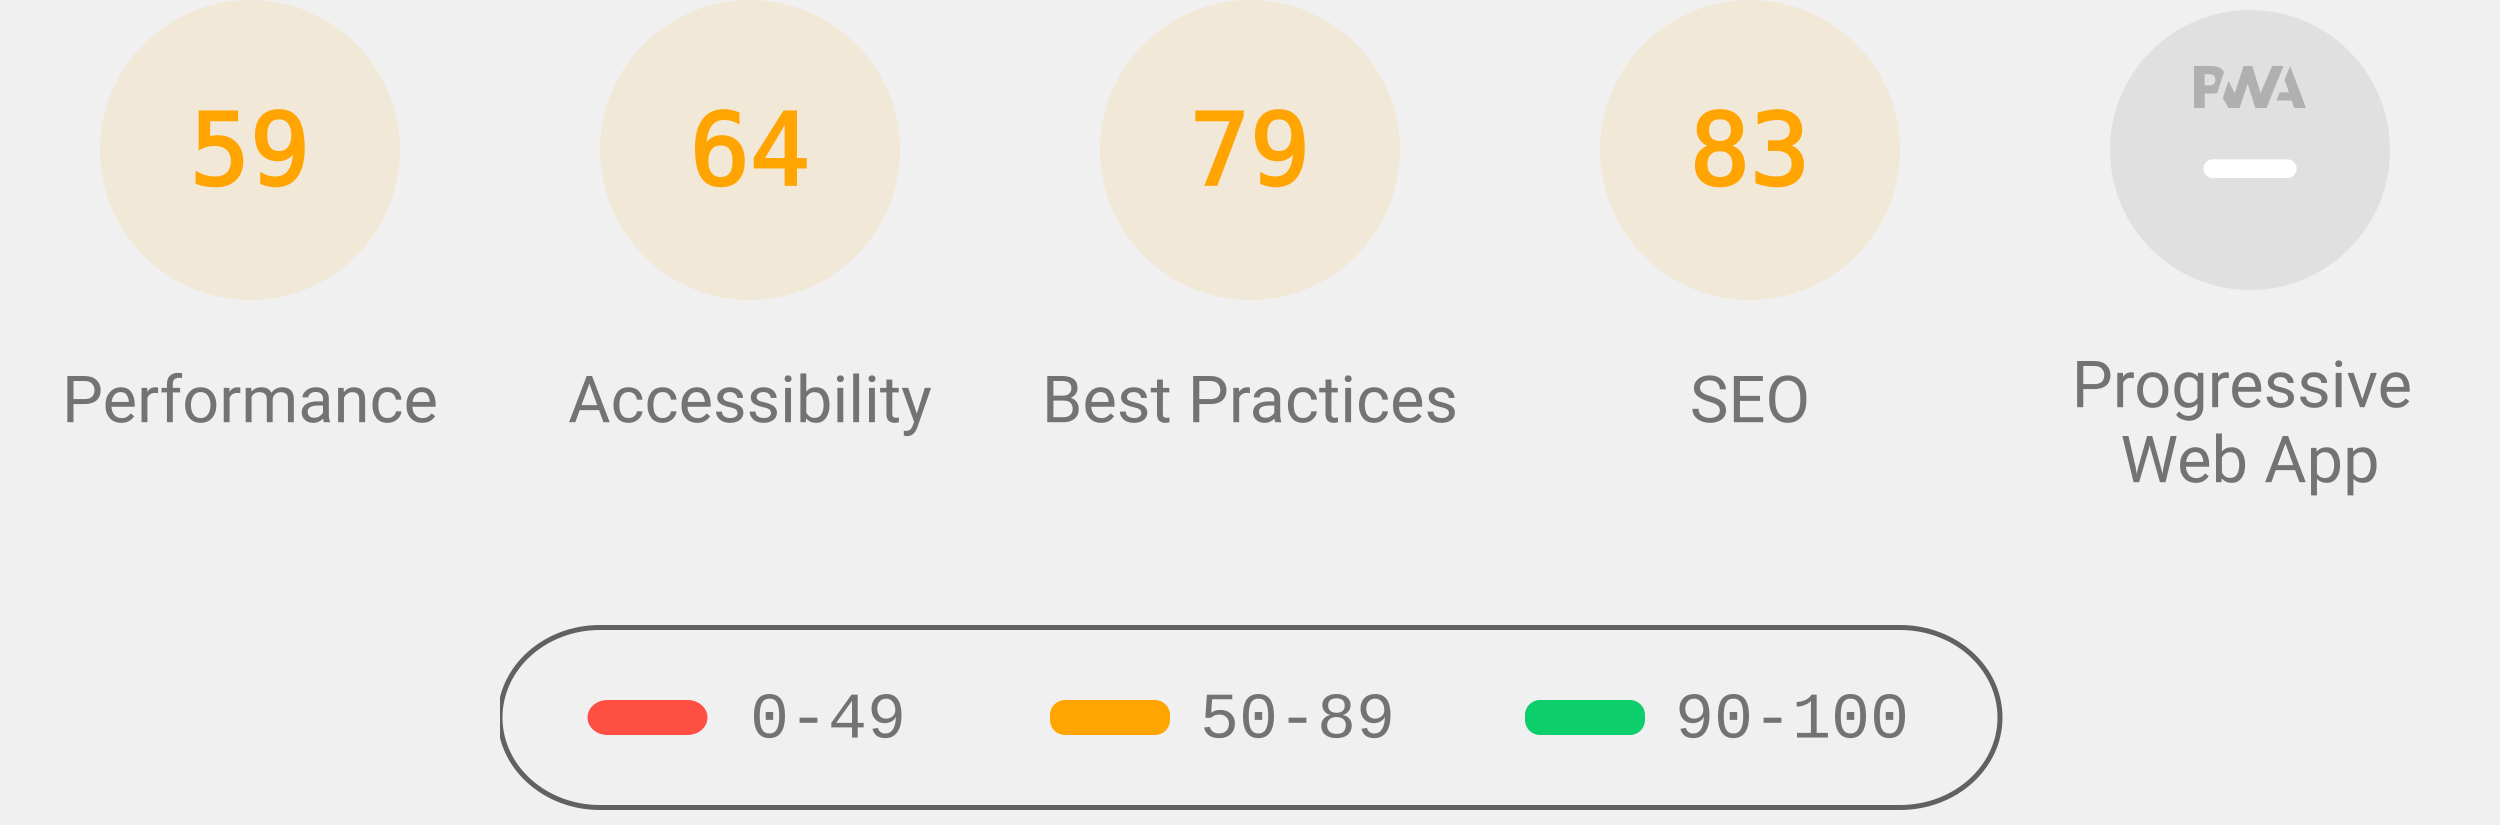
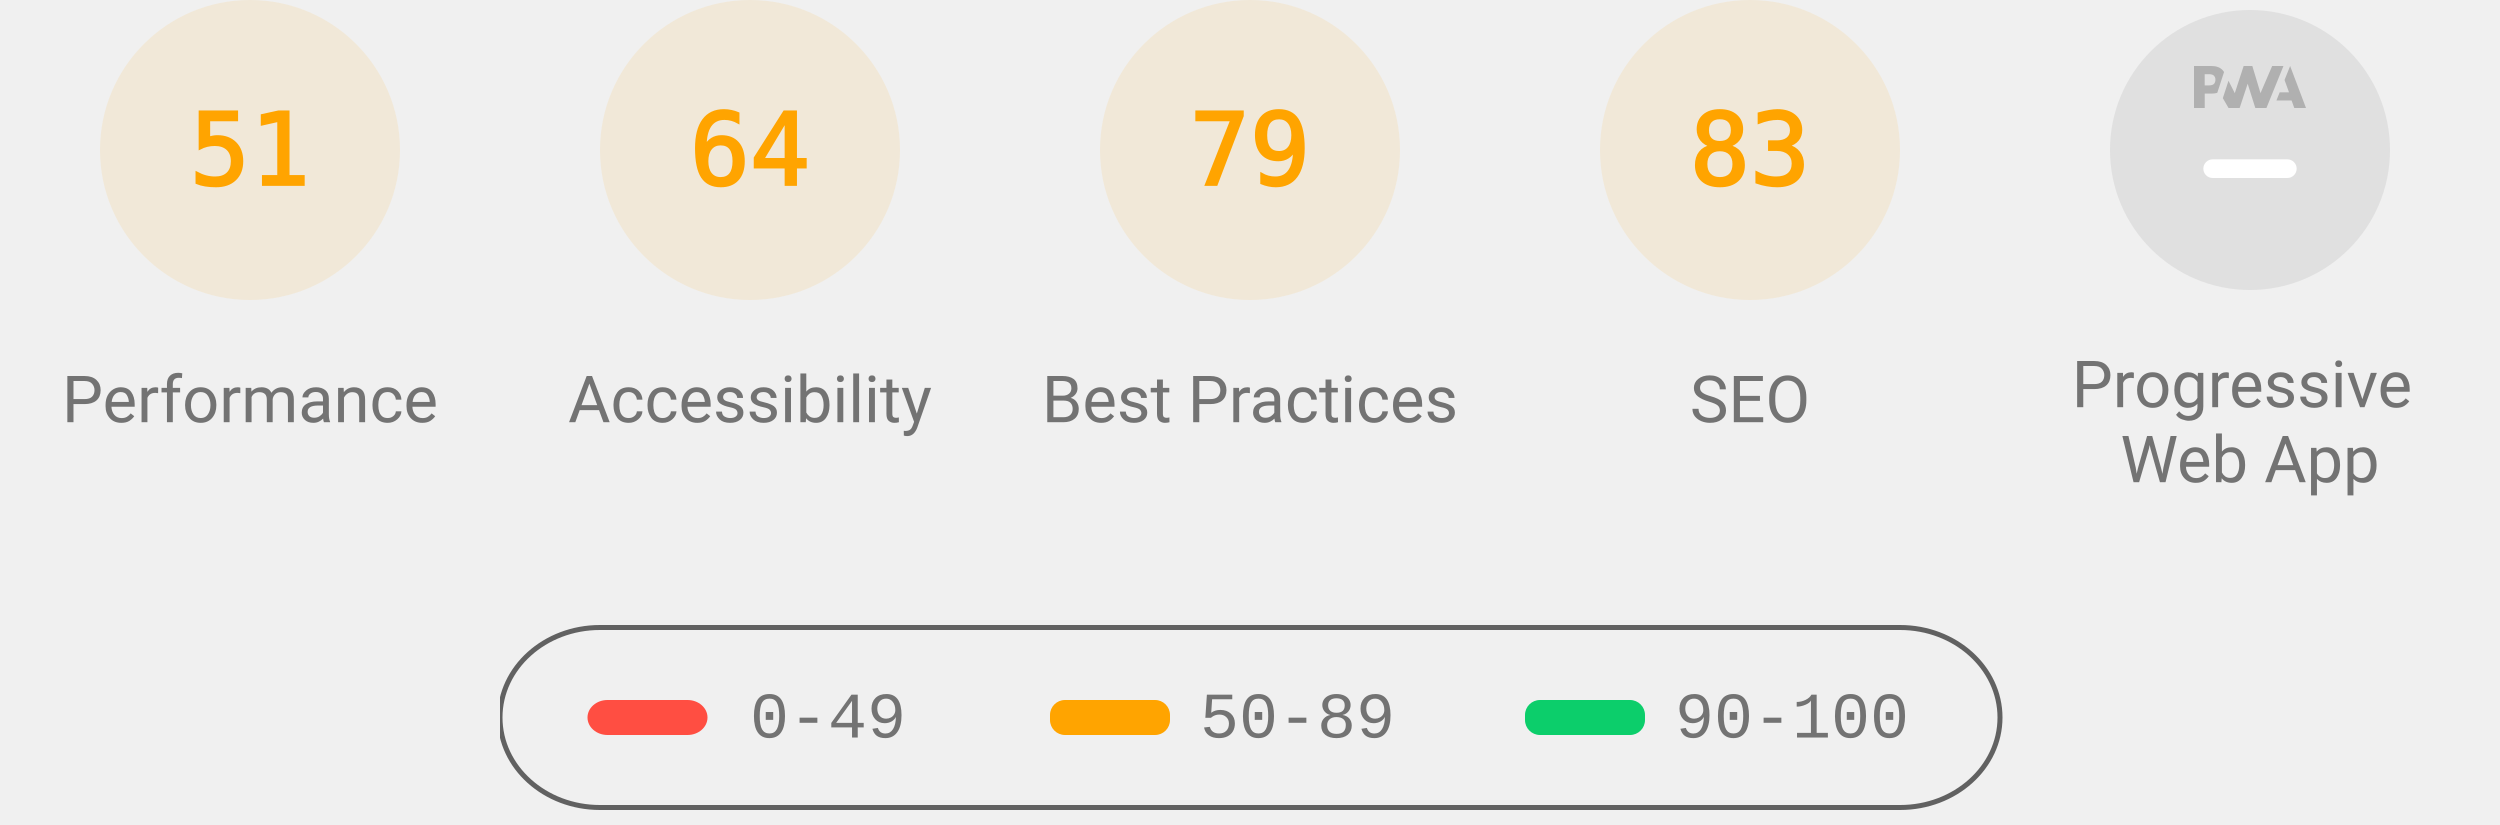
<svg xmlns="http://www.w3.org/2000/svg" class="theme--agnostic" fill="none" width="1000" height="330">
  <style>
			.gauge-base {
				opacity: 0.1
			}

			.gauge-arc {
				fill: none;
				animation-delay: 250ms;
				stroke-linecap: round;
				transform: rotate(-90deg);
				transform-origin: 100px 60px;
				animation: load-gauge 1s ease forwards
			}

			.guage-text {
				font-size: 40px;
				font-family: monospace;
				text-align: center
			}

			.guage-red {
				color: #ff4e42;
				fill: #ff4e42;
				stroke: #ff4e42
			}
			.guage-orange {
				color: #ffa400;
				fill: #ffa400;
				stroke: #ffa400
			}
			.guage-green {
				color: #0cce6b;
				fill: #0cce6b;
				stroke: #0cce6b
			}
			.theme--agnostic .guage-undefined {
				color: #5c5c5c;
				fill: #5c5c5c;
				stroke: #5c5c5c
			}
			.theme--light .guage-undefined {
				color: #1e1e1e;
				fill: #1e1e1e;
				stroke: #1e1e1e
			}
			.theme--dark .guage-undefined {
				color: #f5f5f5;
				fill: #f5f5f5;
				stroke: #f5f5f5
			}

			.guage-title {
				stroke: none;
				font-size: 26px;
				line-height: 26px;
				font-family: Roboto, Halvetica, Arial, sans-serif
			}
			.metric.guage-title {
				font-family: 'Courier New', Courier, monospace
			}
			.theme--agnostic .guage-title {
				color: #737373;
				fill: #737373
			}
			.theme--light .guage-title {
				color: #212121;
				fill: #212121
			}
			.theme--dark .guage-title {
				color: #f5f5f5;
				fill: #f5f5f5
			}

			@keyframes load-gauge {
				from {
					stroke-dasharray: 0 352.858
				}
			}
			.lh-gauge--pwa__disc {
				fill: #e0e0e0
			}
			.lh-gauge--pwa__logo {
				position: relative;
				fill: #b0b0b0
			}
			.lh-gauge--pwa__invisible {
				display: none
			}
			.lh-gauge--pwa__visible {
				display: inline
			}
			.guage-invisible {
				display: none
			}
			.lh-gauge--pwa__logo--primary-color {
				fill: #304ffe
			}
			.theme--agnostic .lh-gauge--pwa__logo--secondary-color {
				fill: #787878
			}
			.theme--light .lh-gauge--pwa__logo--secondary-color {
				fill: #3d3d3d
			}
			.theme--dark .lh-gauge--pwa__logo--secondary-color {
				fill: #d8b6b6
			}
			.theme--light #svg_2 {
				stroke: #00000022
			}
			.theme--agnostic #svg_2 {
				stroke: #616161
			}
			.theme--light #svg_2 {
				stroke: #00000022
			}
			.theme--dark #svg_2 {
				stroke: #f5f5f566
			}
		</style>
  <svg class="guage-div guage-perf guage-orange" viewBox="0 0 200 200" width="200" height="200" x="0" y="0">
    <circle class="gauge-base" r="56" cx="100" cy="60" stroke-width="8" />
-     <circle class="gauge-arc guage-arc-1" r="56" cx="100" cy="60" stroke-width="8" style="stroke-dasharray: 207.596, 351.858;" />
-     <text class="guage-text" x="100px" y="60px" alignment-baseline="central" dominant-baseline="central" text-anchor="middle">59</text>
+     <circle class="gauge-arc guage-arc-1" r="56" cx="100" cy="60" stroke-width="8" style="stroke-dasharray: 179.448, 351.858;" />
+     <text class="guage-text" x="100px" y="60px" alignment-baseline="central" dominant-baseline="central" text-anchor="middle">51</text>
    <text class="guage-title" x="100px" y="160px" alignment-baseline="central" dominant-baseline="central" text-anchor="middle">Performance</text>
  </svg>
  <svg class="guage-div guage-acc guage-orange" viewBox="0 0 200 200" width="200" height="200" x="200" y="0">
    <circle class="gauge-base" r="56" cx="100" cy="60" stroke-width="8" />
    <circle class="gauge-arc guage-arc-2" r="56" cx="100" cy="60" stroke-width="8" style="stroke-dasharray: 225.189, 351.858;" />
    <text class="guage-text" x="100px" y="60px" alignment-baseline="central" dominant-baseline="central" text-anchor="middle">64</text>
    <text class="guage-title" x="100px" y="160px" alignment-baseline="central" dominant-baseline="central" text-anchor="middle">Accessibility</text>
  </svg>
  <svg class="guage-div guage-best guage-orange" viewBox="0 0 200 200" width="200" height="200" x="400" y="0">
    <circle class="gauge-base" r="56" cx="100" cy="60" stroke-width="8" />
    <circle class="gauge-arc guage-arc-3" r="56" cx="100" cy="60" stroke-width="8" style="stroke-dasharray: 277.968, 351.858;" />
    <text class="guage-text" x="100px" y="60px" alignment-baseline="central" dominant-baseline="central" text-anchor="middle">79</text>
    <text class="guage-title" x="100px" y="160px" alignment-baseline="central" dominant-baseline="central" text-anchor="middle">Best Practices</text>
  </svg>
  <svg class="guage-div guage-seo guage-orange" viewBox="0 0 200 200" width="200" height="200" x="600" y="0">
    <circle class="gauge-base" r="56" cx="100" cy="60" stroke-width="8" />
    <circle class="gauge-arc guage-arc-4" r="56" cx="100" cy="60" stroke-width="8" style="stroke-dasharray: 292.042, 351.858;" />
    <text class="guage-text" x="100px" y="60px" alignment-baseline="central" dominant-baseline="central" text-anchor="middle">83</text>
    <text class="guage-title" x="100px" y="160px" alignment-baseline="central" dominant-baseline="central" text-anchor="middle">SEO</text>
  </svg>
  <svg class="guage-div guage-pwa " viewBox="0 0 200 200" width="200" height="200" x="800" y="0">
    <svg viewBox="0 0 60 60" width="112" height="112" x="44" y="4">
      <defs>
        <linearGradient id="lh-gauge--pwa__check-circle__gradient-0" x1="50%" y1="0%" x2="50%" y2="100%">
          <stop stop-color="#00C852" offset="0%" />
          <stop stop-color="#009688" offset="100%" />
        </linearGradient>
        <linearGradient id="lh-gauge--pwa__installable__shadow-gradient-0" x1="76.056%" x2="24.111%" y1="82.995%" y2="24.735%">
          <stop stop-color="#A5D6A7" offset="0%" />
          <stop stop-color="#80CBC4" offset="100%" />
        </linearGradient>
        <linearGradient id="lh-gauge--pwa__fast-reliable__shadow-gradient-0" x1="76.056%" y1="82.995%" x2="25.678%" y2="26.493%">
          <stop stop-color="#64B5F6" offset="0%" />
          <stop stop-color="#2979FF" offset="100%" />
        </linearGradient>
        <g id="lh-gauge--pwa__fast-reliable-badge-0">
          <circle fill="#FFFFFF" cx="10" cy="10" r="10" />
          <path fill="#304FFE" d="M10 3.58l5.25 2.34v3.5c0 3.23-2.24 6.26-5.25 7-3.01-.74-5.25-3.77-5.25-7v-3.5L10 3.58zm-.47 10.74l2.76-4.83.03-.07c.04-.08 0-.24-.22-.24h-1.64l.47-3.26h-.47l-2.7 4.77c-.02.01.05-.1-.04.05-.09.16-.1.31.18.31h1.63l-.47 3.27h.47z" />
        </g>
        <g id="lh-gauge--pwa__installable-badge-0">
          <circle fill="#FFFFFF" cx="10" cy="10" r="10" />
          <path fill="#009688" d="M10 4.167A5.835 5.835 0 0 0 4.167 10 5.835 5.835 0 0 0 10 15.833 5.835 5.835 0 0 0 15.833 10 5.835 5.835 0 0 0 10 4.167zm2.917 6.416h-2.334v2.334H9.417v-2.334H7.083V9.417h2.334V7.083h1.166v2.334h2.334v1.166z" />
        </g>
      </defs>
      <g stroke="none" fill-rule="nonzero">
        <circle class="lh-gauge--pwa__disc" cx="30" cy="30" r="30" />
        <g class="lh-gauge--pwa__logo">
          <path d="M35.66 19.39l.7-1.75h2L37.4 15 38.6 12l3.4 9h-2.51l-.58-1.61z" />
          <path d="M33.52 21l3.65-9h-2.42l-2.5 5.82L30.5 12h-1.86l-1.9 5.82-1.35-2.65-1.21 3.72L25.4 21h2.38l1.72-5.2 1.64 5.2z" />
          <path fill-rule="nonzero" d="M20.3 17.91h1.48c.45 0 .85-.05 1.2-.15l.39-1.18 1.07-3.3a2.64 2.64 0 0 0-.28-.37c-.55-.6-1.36-.91-2.42-.91H18v9h2.3V17.9zm1.96-3.84c.22.22.33.5.33.87 0 .36-.1.65-.29.87-.2.23-.59.35-1.15.35h-.86v-2.41h.87c.52 0 .89.1 1.1.32z" />
        </g>
        <rect class="lh-gauge--pwa__component lh-gauge--pwa__na-line lh-gauge--pwa__visible" fill="#FFFFFF" x="20" y="32" width="20" height="4" rx="2" />
        <g class="lh-gauge--pwa__component lh-gauge--pwa__fast-reliable-badge lh-gauge--pwa__invisible" transform="translate(20, 29)">
          <path fill="url(#lh-gauge--pwa__fast-reliable__shadow-gradient-0)" d="M33.63 19.49A30 30 0 0 1 16.2 30.36L3 17.14 17.14 3l16.49 16.49z" />
          <use href="#lh-gauge--pwa__fast-reliable-badge-0" />
        </g>
        <g class="lh-gauge--pwa__component lh-gauge--pwa__installable-badge lh-gauge--pwa__invisible" transform="translate(20, 29)">
          <path fill="url(#lh-gauge--pwa__installable__shadow-gradient-0)" d="M33.629 19.487c-4.272 5.453-10.391 9.39-17.415 10.869L3 17.142 17.142 3 33.63 19.487z" />
          <use href="#lh-gauge--pwa__installable-badge-0" />
        </g>
        <g class="lh-gauge--pwa__component lh-gauge--pwa__fast-reliable-installable-badges lh-gauge--pwa__invisible">
          <g transform="translate(8, 29)">
            <path fill="url(#lh-gauge--pwa__fast-reliable__shadow-gradient-0)" d="M16.321 30.463L3 17.143 17.142 3l22.365 22.365A29.864 29.864 0 0 1 22 31c-1.942 0-3.84-.184-5.679-.537z" />
            <use href="#lh-gauge--pwa__fast-reliable-badge-0" />
          </g>
          <g transform="translate(32, 29)">
            <path fill="url(#lh-gauge--pwa__installable__shadow-gradient-0)" d="M25.982 11.84a30.107 30.107 0 0 1-13.08 15.203L3 17.143 17.142 3l8.84 8.84z" />
            <use href="#lh-gauge--pwa__installable-badge-0" />
          </g>
        </g>
        <g class="lh-gauge--pwa__component lh-gauge--pwa__check-circle lh-gauge--pwa__invisible" transform="translate(18, 28)">
          <circle fill="#FFFFFF" cx="12" cy="12" r="12" />
          <path fill="url(#lh-gauge--pwa__check-circle__gradient-0)" d="M12 2a10 10 0 1 0 0 20 10 10 0 0 0 0-20zm-2 15l-5-5 1.41-1.41L10 14.17l7.59-7.59L19 8l-9 9z" />
        </g>
      </g>
    </svg>
    <text class="guage-title" y="160px" alignment-baseline="central" dominant-baseline="central" text-anchor="middle">
      <tspan x="100px" dy="-6px">Progressive</tspan>
      <tspan x="100px" dy="30px">Web App</tspan>
    </text>
  </svg>
  <svg width="604" height="76" x="200" y="250">
    <g>
      <rect fill="none" id="canvas_background" height="80" width="604" y="-1" x="-1" />
      <g display="none" overflow="visible" y="0" x="0" height="100%" width="100%" id="canvasGrid">
        <rect fill="url(#gridpattern)" stroke-width="0" y="0" x="0" height="100%" width="100%" />
      </g>
    </g>
    <g>
      <rect fill-opacity="0" stroke-width="2" rx="40" id="svg_2" height="72" width="600" y="1" x="0" fill="#000000" />
      <rect stroke="#000" rx="8" id="svg_3" height="14" width="48" y="30" x="35" stroke-opacity="null" stroke-width="0" fill="#ff4e42" />
      <rect stroke="#000" rx="6" id="svg_4" height="14" width="48" y="30" x="220" stroke-opacity="null" stroke-width="0" fill="#ffa400" />
      <rect stroke="#000" rx="6" id="svg_5" height="14" width="48" y="30" x="410" stroke-opacity="null" stroke-width="0" fill="#0cce6b" />
      <text class="metric guage-title" xml:space="preserve" text-anchor="start" font-size="26" id="svg_6" y="45" x="100" stroke-opacity="null" stroke-width="0" stroke="#000">0-49</text>
      <text class="metric guage-title" xml:space="preserve" text-anchor="start" font-size="26" id="svg_7" y="45" x="280" stroke-opacity="null" stroke-width="0" stroke="#000">50-89</text>
      <text class="metric guage-title" xml:space="preserve" text-anchor="start" font-size="26" id="svg_8" y="45" x="470" stroke-opacity="null" stroke-width="0" stroke="#000">90-100</text>
    </g>
  </svg>
</svg>
